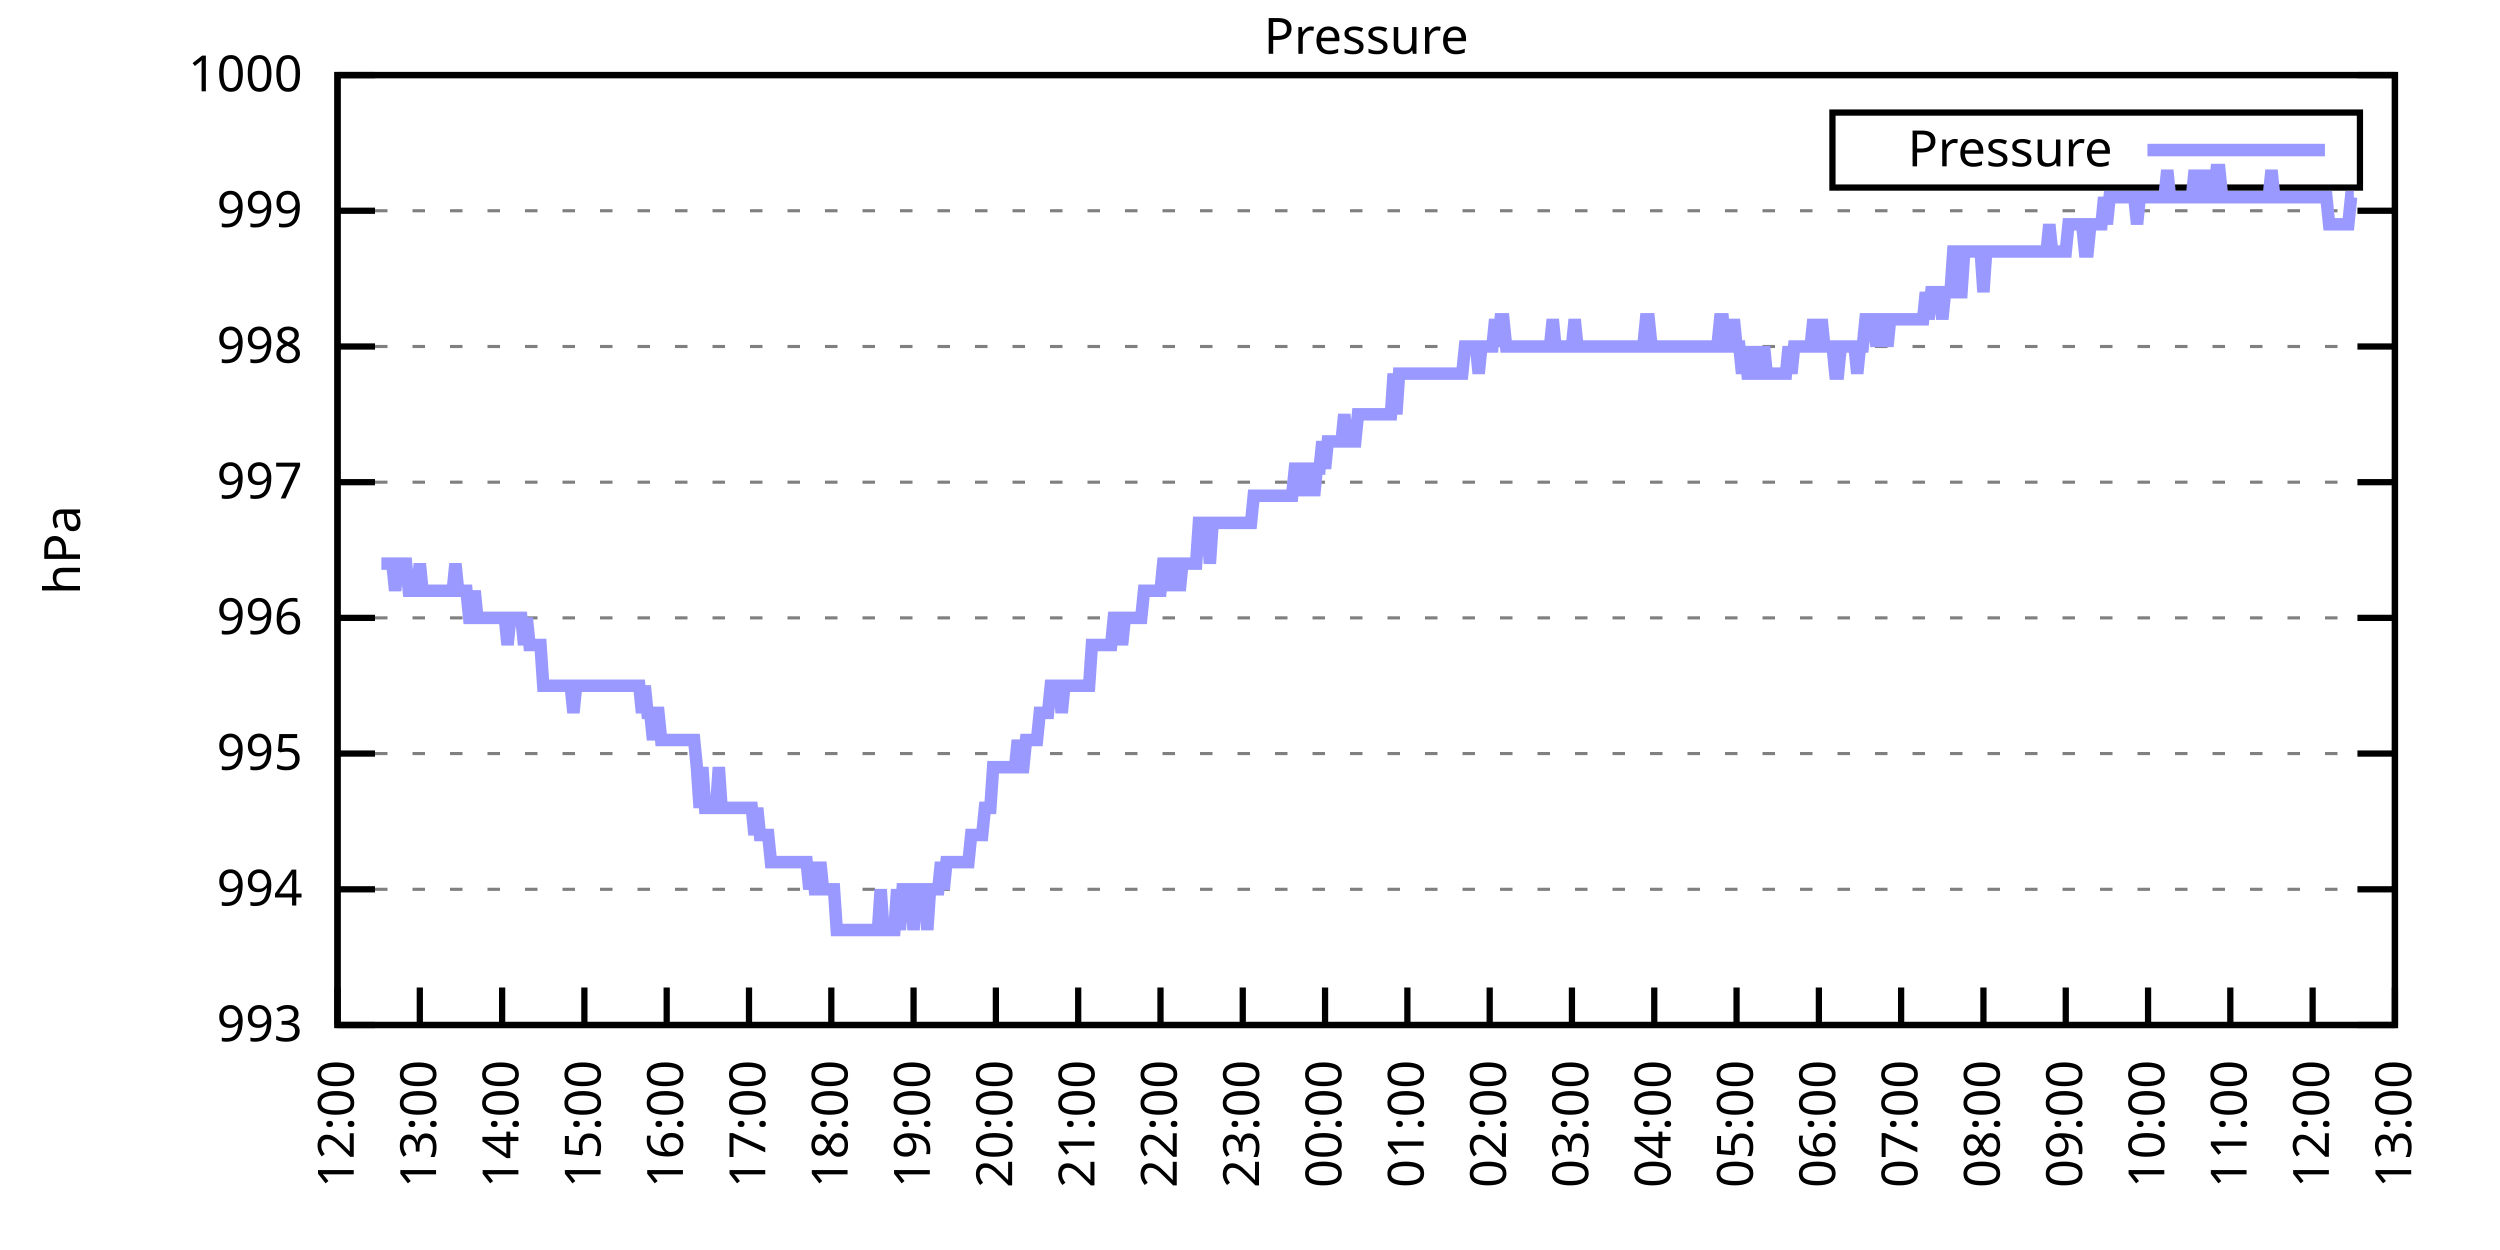
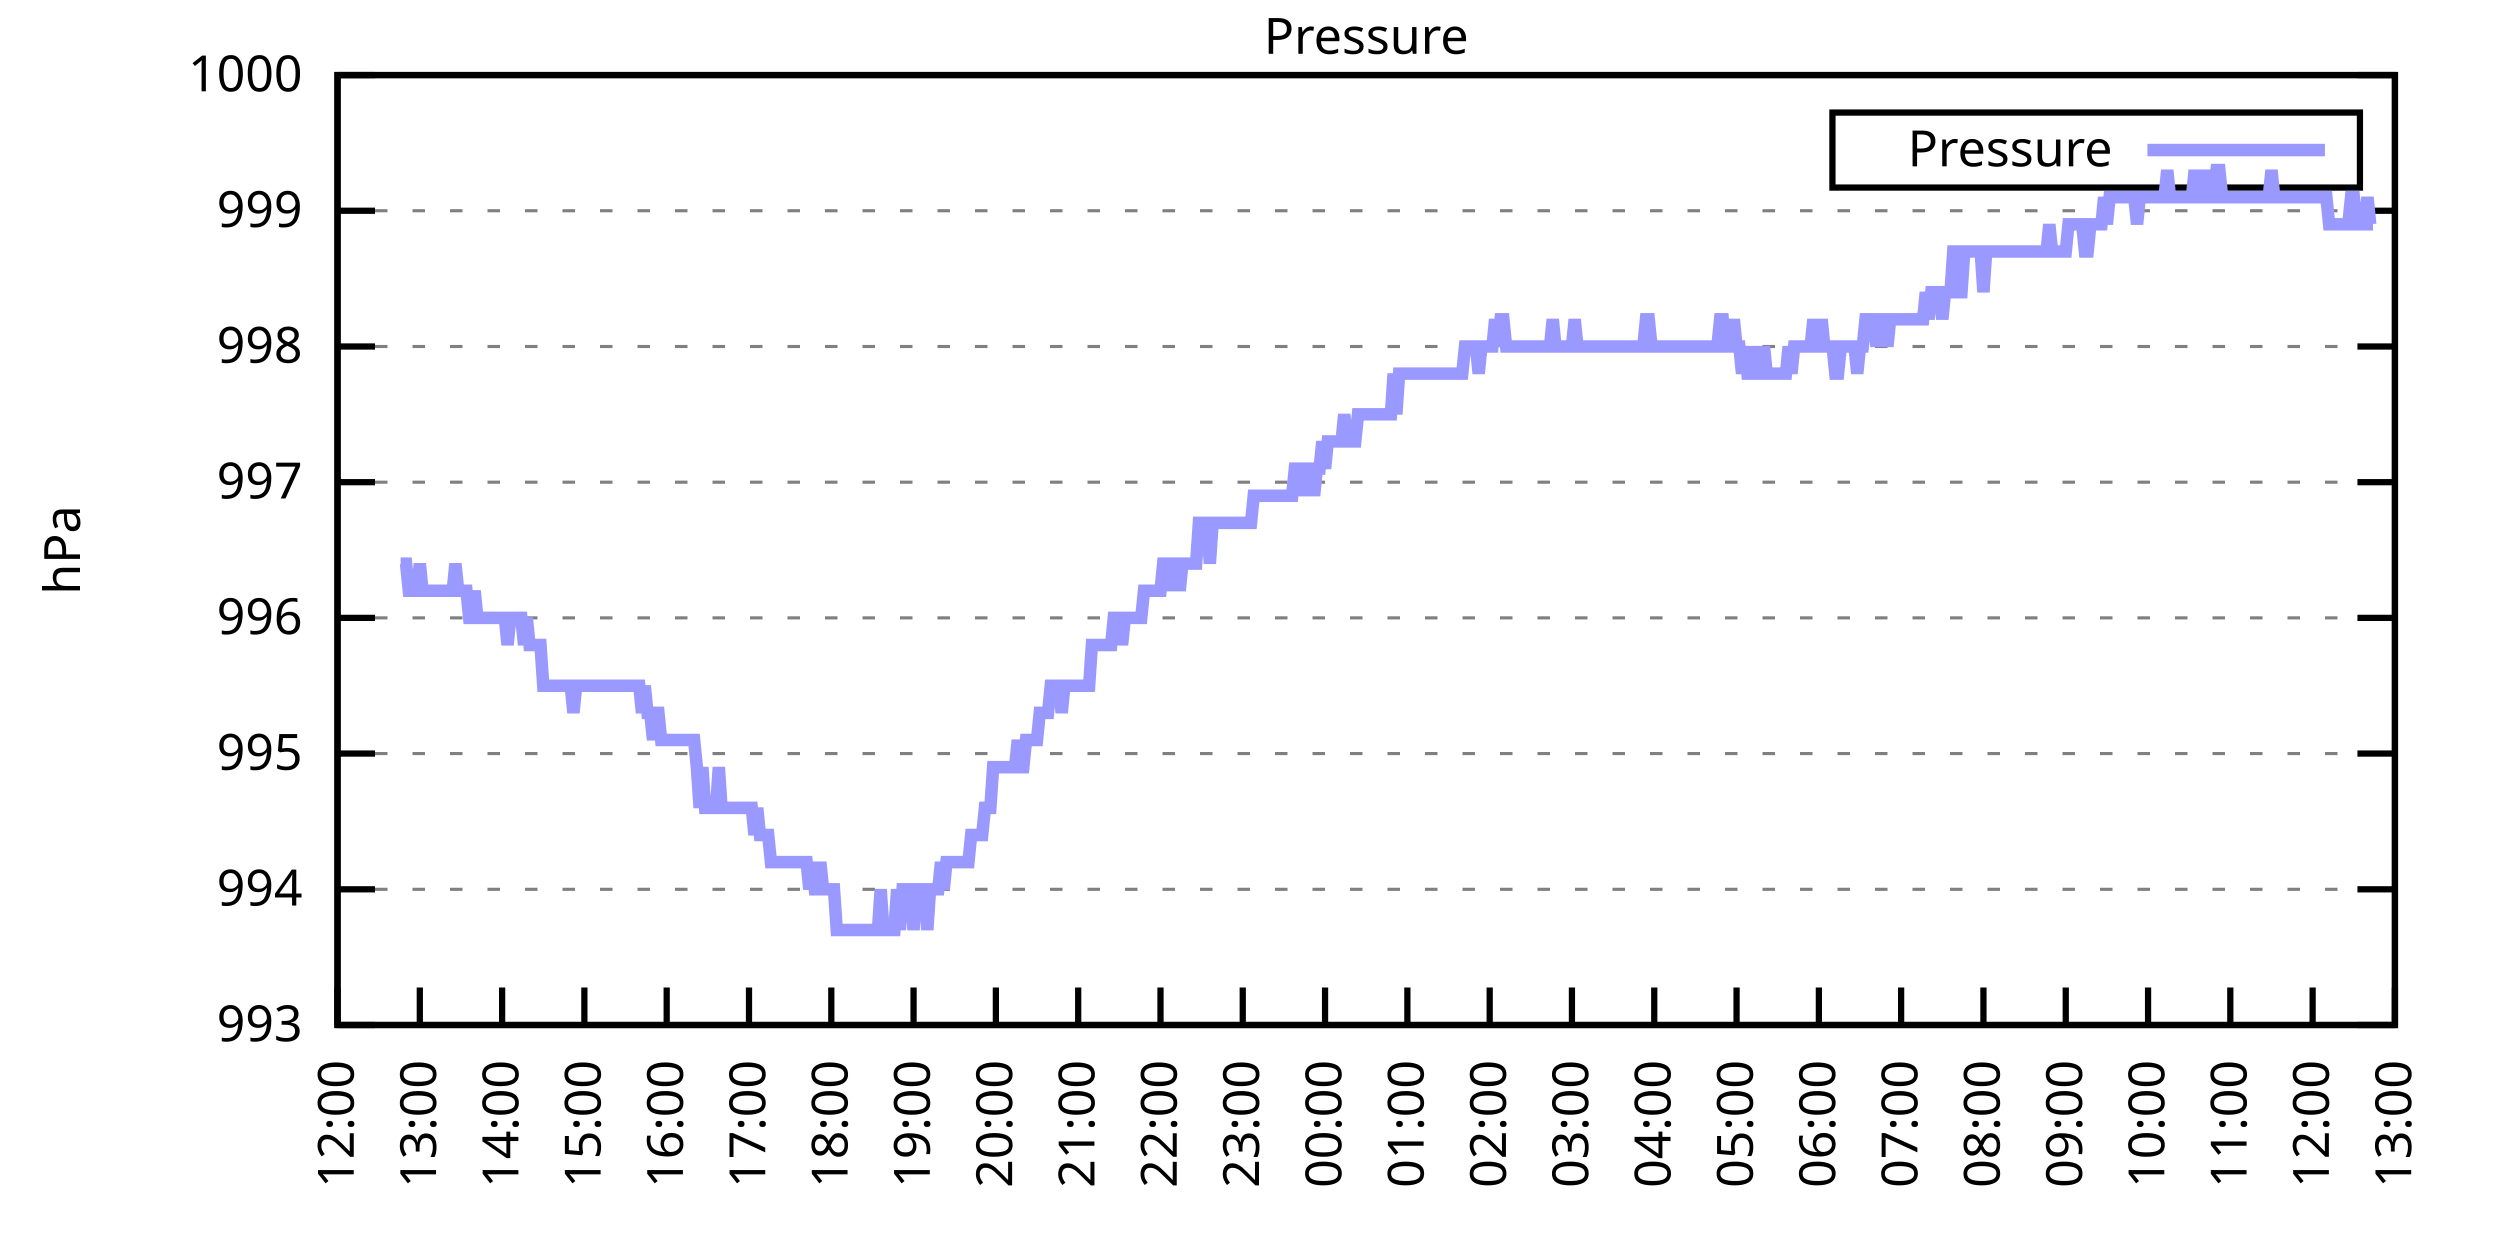
<svg xmlns="http://www.w3.org/2000/svg" xmlns:xlink="http://www.w3.org/1999/xlink" width="400" height="200" viewBox="0 0 400 200">
  <g id="gnuplot_canvas">
    <rect x="0" y="0" width="400" height="200" fill="none" />
    <defs>
      <circle id="gpDot" r="0.5" stroke-width="0.5" stroke="currentColor" />
      <path id="gpPt0" stroke-width="0.333" stroke="currentColor" d="M-1,0 h2 M0,-1 v2" />
      <path id="gpPt1" stroke-width="0.333" stroke="currentColor" d="M-1,-1 L1,1 M1,-1 L-1,1" />
      <path id="gpPt2" stroke-width="0.333" stroke="currentColor" d="M-1,0 L1,0 M0,-1 L0,1 M-1,-1 L1,1 M-1,1 L1,-1" />
      <rect id="gpPt3" stroke-width="0.333" stroke="currentColor" x="-1" y="-1" width="2" height="2" />
      <rect id="gpPt4" stroke-width="0.333" stroke="currentColor" fill="currentColor" x="-1" y="-1" width="2" height="2" />
      <circle id="gpPt5" stroke-width="0.333" stroke="currentColor" cx="0" cy="0" r="1" />
      <use xlink:href="#gpPt5" id="gpPt6" fill="currentColor" stroke="none" />
      <path id="gpPt7" stroke-width="0.333" stroke="currentColor" d="M0,-1.33 L-1.33,0.67 L1.33,0.67 z" />
      <use xlink:href="#gpPt7" id="gpPt8" fill="currentColor" stroke="none" />
      <use xlink:href="#gpPt7" id="gpPt9" stroke="currentColor" transform="rotate(180)" />
      <use xlink:href="#gpPt9" id="gpPt10" fill="currentColor" stroke="none" />
      <use xlink:href="#gpPt3" id="gpPt11" stroke="currentColor" transform="rotate(45)" />
      <use xlink:href="#gpPt11" id="gpPt12" fill="currentColor" stroke="none" />
      <path id="gpPt13" stroke-width="0.333" stroke="currentColor" d="M0,1.330 L1.265,0.411 L0.782,-1.067 L-0.782,-1.076 L-1.265,0.411 z" />
      <use xlink:href="#gpPt13" id="gpPt14" fill="currentColor" stroke="none" />
      <filter id="textbox" filterUnits="objectBoundingBox" x="0" y="0" height="1" width="1">
        <feFlood flood-color="white" flood-opacity="1" result="bgnd" />
        <feComposite in="SourceGraphic" in2="bgnd" operator="atop" />
      </filter>
      <filter id="greybox" filterUnits="objectBoundingBox" x="0" y="0" height="1" width="1">
        <feFlood flood-color="lightgrey" flood-opacity="1" result="grey" />
        <feComposite in="SourceGraphic" in2="grey" operator="atop" />
      </filter>
    </defs>
    <g fill="none" color="white" stroke="currentColor" stroke-width="1.00" stroke-linecap="butt" stroke-linejoin="miter">
</g>
    <g fill="none" color="black" stroke="currentColor" stroke-width="1.00" stroke-linecap="butt" stroke-linejoin="miter">
      <g stroke="none" shape-rendering="crispEdges">
        <polygon fill="rgb(255, 255, 255)" points="54.00,164.00 383.18,164.00 383.18,12.02 54.00,12.02 " />
      </g>
    </g>
    <g fill="none" color="black" stroke="currentColor" stroke-width="1.00" stroke-linecap="butt" stroke-linejoin="miter">
</g>
    <g fill="none" color="black" stroke="black" stroke-width="0.50" stroke-linecap="butt" stroke-linejoin="miter">
</g>
    <g fill="none" color="gray" stroke="currentColor" stroke-width="0.50" stroke-linecap="butt" stroke-linejoin="miter">
      <path stroke="gray" stroke-dasharray="2,4" class="gridline" d="M54.00,164.00 L383.19,164.00  " />
    </g>
    <g fill="none" color="gray" stroke="gray" stroke-width="1.00" stroke-linecap="butt" stroke-linejoin="miter">
</g>
    <g fill="none" color="black" stroke="currentColor" stroke-width="1.00" stroke-linecap="butt" stroke-linejoin="miter">
      <path stroke="black" d="M54.00,164.00 L60.00,164.00 M383.19,164.00 L377.19,164.00  " />
      <g transform="translate(48.40,166.60)" stroke="none" fill="black" font-family="Sans" font-size="8.00" text-anchor="end">
        <text>
          <tspan font-family="Sans"> 993</tspan>
        </text>
      </g>
    </g>
    <g fill="none" color="black" stroke="currentColor" stroke-width="1.00" stroke-linecap="butt" stroke-linejoin="miter">
</g>
    <g fill="none" color="black" stroke="black" stroke-width="0.50" stroke-linecap="butt" stroke-linejoin="miter">
</g>
    <g fill="none" color="gray" stroke="currentColor" stroke-width="0.50" stroke-linecap="butt" stroke-linejoin="miter">
      <path stroke="gray" stroke-dasharray="2,4" class="gridline" d="M54.00,142.29 L383.19,142.29  " />
    </g>
    <g fill="none" color="gray" stroke="gray" stroke-width="1.00" stroke-linecap="butt" stroke-linejoin="miter">
</g>
    <g fill="none" color="black" stroke="currentColor" stroke-width="1.00" stroke-linecap="butt" stroke-linejoin="miter">
      <path stroke="black" d="M54.00,142.29 L60.00,142.29 M383.19,142.29 L377.19,142.29  " />
      <g transform="translate(48.40,144.89)" stroke="none" fill="black" font-family="Sans" font-size="8.00" text-anchor="end">
        <text>
          <tspan font-family="Sans"> 994</tspan>
        </text>
      </g>
    </g>
    <g fill="none" color="black" stroke="currentColor" stroke-width="1.00" stroke-linecap="butt" stroke-linejoin="miter">
</g>
    <g fill="none" color="black" stroke="black" stroke-width="0.50" stroke-linecap="butt" stroke-linejoin="miter">
</g>
    <g fill="none" color="gray" stroke="currentColor" stroke-width="0.50" stroke-linecap="butt" stroke-linejoin="miter">
      <path stroke="gray" stroke-dasharray="2,4" class="gridline" d="M54.00,120.57 L383.19,120.57  " />
    </g>
    <g fill="none" color="gray" stroke="gray" stroke-width="1.00" stroke-linecap="butt" stroke-linejoin="miter">
</g>
    <g fill="none" color="black" stroke="currentColor" stroke-width="1.00" stroke-linecap="butt" stroke-linejoin="miter">
      <path stroke="black" d="M54.00,120.57 L60.00,120.57 M383.19,120.57 L377.19,120.57  " />
      <g transform="translate(48.40,123.17)" stroke="none" fill="black" font-family="Sans" font-size="8.00" text-anchor="end">
        <text>
          <tspan font-family="Sans"> 995</tspan>
        </text>
      </g>
    </g>
    <g fill="none" color="black" stroke="currentColor" stroke-width="1.00" stroke-linecap="butt" stroke-linejoin="miter">
</g>
    <g fill="none" color="black" stroke="black" stroke-width="0.50" stroke-linecap="butt" stroke-linejoin="miter">
</g>
    <g fill="none" color="gray" stroke="currentColor" stroke-width="0.50" stroke-linecap="butt" stroke-linejoin="miter">
      <path stroke="gray" stroke-dasharray="2,4" class="gridline" d="M54.00,98.86 L383.19,98.86  " />
    </g>
    <g fill="none" color="gray" stroke="gray" stroke-width="1.00" stroke-linecap="butt" stroke-linejoin="miter">
</g>
    <g fill="none" color="black" stroke="currentColor" stroke-width="1.00" stroke-linecap="butt" stroke-linejoin="miter">
      <path stroke="black" d="M54.00,98.86 L60.00,98.86 M383.19,98.86 L377.19,98.86  " />
      <g transform="translate(48.40,101.46)" stroke="none" fill="black" font-family="Sans" font-size="8.00" text-anchor="end">
        <text>
          <tspan font-family="Sans"> 996</tspan>
        </text>
      </g>
    </g>
    <g fill="none" color="black" stroke="currentColor" stroke-width="1.00" stroke-linecap="butt" stroke-linejoin="miter">
</g>
    <g fill="none" color="black" stroke="black" stroke-width="0.50" stroke-linecap="butt" stroke-linejoin="miter">
</g>
    <g fill="none" color="gray" stroke="currentColor" stroke-width="0.50" stroke-linecap="butt" stroke-linejoin="miter">
      <path stroke="gray" stroke-dasharray="2,4" class="gridline" d="M54.00,77.15 L383.19,77.15  " />
    </g>
    <g fill="none" color="gray" stroke="gray" stroke-width="1.00" stroke-linecap="butt" stroke-linejoin="miter">
</g>
    <g fill="none" color="black" stroke="currentColor" stroke-width="1.00" stroke-linecap="butt" stroke-linejoin="miter">
      <path stroke="black" d="M54.00,77.15 L60.00,77.15 M383.19,77.15 L377.19,77.15  " />
      <g transform="translate(48.40,79.75)" stroke="none" fill="black" font-family="Sans" font-size="8.00" text-anchor="end">
        <text>
          <tspan font-family="Sans"> 997</tspan>
        </text>
      </g>
    </g>
    <g fill="none" color="black" stroke="currentColor" stroke-width="1.00" stroke-linecap="butt" stroke-linejoin="miter">
</g>
    <g fill="none" color="black" stroke="black" stroke-width="0.50" stroke-linecap="butt" stroke-linejoin="miter">
</g>
    <g fill="none" color="gray" stroke="currentColor" stroke-width="0.50" stroke-linecap="butt" stroke-linejoin="miter">
      <path stroke="gray" stroke-dasharray="2,4" class="gridline" d="M54.00,55.44 L383.19,55.44  " />
    </g>
    <g fill="none" color="gray" stroke="gray" stroke-width="1.00" stroke-linecap="butt" stroke-linejoin="miter">
</g>
    <g fill="none" color="black" stroke="currentColor" stroke-width="1.00" stroke-linecap="butt" stroke-linejoin="miter">
      <path stroke="black" d="M54.00,55.44 L60.00,55.44 M383.19,55.44 L377.19,55.44  " />
      <g transform="translate(48.40,58.04)" stroke="none" fill="black" font-family="Sans" font-size="8.00" text-anchor="end">
        <text>
          <tspan font-family="Sans"> 998</tspan>
        </text>
      </g>
    </g>
    <g fill="none" color="black" stroke="currentColor" stroke-width="1.00" stroke-linecap="butt" stroke-linejoin="miter">
</g>
    <g fill="none" color="black" stroke="black" stroke-width="0.50" stroke-linecap="butt" stroke-linejoin="miter">
</g>
    <g fill="none" color="gray" stroke="currentColor" stroke-width="0.50" stroke-linecap="butt" stroke-linejoin="miter">
      <path stroke="gray" stroke-dasharray="2,4" class="gridline" d="M54.00,33.72 L383.19,33.72  " />
    </g>
    <g fill="none" color="gray" stroke="gray" stroke-width="1.00" stroke-linecap="butt" stroke-linejoin="miter">
</g>
    <g fill="none" color="black" stroke="currentColor" stroke-width="1.00" stroke-linecap="butt" stroke-linejoin="miter">
      <path stroke="black" d="M54.00,33.72 L60.00,33.72 M383.19,33.72 L377.19,33.72  " />
      <g transform="translate(48.40,36.32)" stroke="none" fill="black" font-family="Sans" font-size="8.00" text-anchor="end">
        <text>
          <tspan font-family="Sans"> 999</tspan>
        </text>
      </g>
    </g>
    <g fill="none" color="black" stroke="currentColor" stroke-width="1.00" stroke-linecap="butt" stroke-linejoin="miter">
</g>
    <g fill="none" color="black" stroke="black" stroke-width="0.50" stroke-linecap="butt" stroke-linejoin="miter">
</g>
    <g fill="none" color="gray" stroke="currentColor" stroke-width="0.50" stroke-linecap="butt" stroke-linejoin="miter">
      <path stroke="gray" stroke-dasharray="2,4" class="gridline" d="M54.00,12.01 L383.19,12.01  " />
    </g>
    <g fill="none" color="gray" stroke="gray" stroke-width="1.00" stroke-linecap="butt" stroke-linejoin="miter">
</g>
    <g fill="none" color="black" stroke="currentColor" stroke-width="1.00" stroke-linecap="butt" stroke-linejoin="miter">
      <path stroke="black" d="M54.00,12.01 L60.00,12.01 M383.19,12.01 L377.19,12.01  " />
      <g transform="translate(48.40,14.61)" stroke="none" fill="black" font-family="Sans" font-size="8.00" text-anchor="end">
        <text>
          <tspan font-family="Sans"> 1000</tspan>
        </text>
      </g>
    </g>
    <g fill="none" color="black" stroke="currentColor" stroke-width="1.00" stroke-linecap="butt" stroke-linejoin="miter">
      <path stroke="black" d="M54.00,164.00 L54.00,158.00  " />
      <g transform="translate(56.60,169.60) rotate(270.00)" stroke="none" fill="black" font-family="Sans" font-size="8.00" text-anchor="end">
        <text>
          <tspan font-family="Sans">12:00</tspan>
        </text>
      </g>
    </g>
    <g fill="none" color="black" stroke="currentColor" stroke-width="1.00" stroke-linecap="butt" stroke-linejoin="miter">
      <path stroke="black" d="M67.17,164.00 L67.17,158.00  " />
      <g transform="translate(69.77,169.60) rotate(270.00)" stroke="none" fill="black" font-family="Sans" font-size="8.00" text-anchor="end">
        <text>
          <tspan font-family="Sans">13:00</tspan>
        </text>
      </g>
    </g>
    <g fill="none" color="black" stroke="currentColor" stroke-width="1.00" stroke-linecap="butt" stroke-linejoin="miter">
      <path stroke="black" d="M80.34,164.00 L80.34,158.00  " />
      <g transform="translate(82.94,169.60) rotate(270.00)" stroke="none" fill="black" font-family="Sans" font-size="8.00" text-anchor="end">
        <text>
          <tspan font-family="Sans">14:00</tspan>
        </text>
      </g>
    </g>
    <g fill="none" color="black" stroke="currentColor" stroke-width="1.00" stroke-linecap="butt" stroke-linejoin="miter">
      <path stroke="black" d="M93.50,164.00 L93.50,158.00  " />
      <g transform="translate(96.10,169.60) rotate(270.00)" stroke="none" fill="black" font-family="Sans" font-size="8.00" text-anchor="end">
        <text>
          <tspan font-family="Sans">15:00</tspan>
        </text>
      </g>
    </g>
    <g fill="none" color="black" stroke="currentColor" stroke-width="1.00" stroke-linecap="butt" stroke-linejoin="miter">
      <path stroke="black" d="M106.67,164.00 L106.67,158.00  " />
      <g transform="translate(109.27,169.60) rotate(270.00)" stroke="none" fill="black" font-family="Sans" font-size="8.00" text-anchor="end">
        <text>
          <tspan font-family="Sans">16:00</tspan>
        </text>
      </g>
    </g>
    <g fill="none" color="black" stroke="currentColor" stroke-width="1.00" stroke-linecap="butt" stroke-linejoin="miter">
      <path stroke="black" d="M119.84,164.00 L119.84,158.00  " />
      <g transform="translate(122.44,169.60) rotate(270.00)" stroke="none" fill="black" font-family="Sans" font-size="8.00" text-anchor="end">
        <text>
          <tspan font-family="Sans">17:00</tspan>
        </text>
      </g>
    </g>
    <g fill="none" color="black" stroke="currentColor" stroke-width="1.00" stroke-linecap="butt" stroke-linejoin="miter">
      <path stroke="black" d="M133.01,164.00 L133.01,158.00  " />
      <g transform="translate(135.61,169.60) rotate(270.00)" stroke="none" fill="black" font-family="Sans" font-size="8.00" text-anchor="end">
        <text>
          <tspan font-family="Sans">18:00</tspan>
        </text>
      </g>
    </g>
    <g fill="none" color="black" stroke="currentColor" stroke-width="1.00" stroke-linecap="butt" stroke-linejoin="miter">
      <path stroke="black" d="M146.17,164.00 L146.17,158.00  " />
      <g transform="translate(148.77,169.60) rotate(270.00)" stroke="none" fill="black" font-family="Sans" font-size="8.00" text-anchor="end">
        <text>
          <tspan font-family="Sans">19:00</tspan>
        </text>
      </g>
    </g>
    <g fill="none" color="black" stroke="currentColor" stroke-width="1.00" stroke-linecap="butt" stroke-linejoin="miter">
      <path stroke="black" d="M159.34,164.00 L159.34,158.00  " />
      <g transform="translate(161.94,169.60) rotate(270.00)" stroke="none" fill="black" font-family="Sans" font-size="8.00" text-anchor="end">
        <text>
          <tspan font-family="Sans">20:00</tspan>
        </text>
      </g>
    </g>
    <g fill="none" color="black" stroke="currentColor" stroke-width="1.00" stroke-linecap="butt" stroke-linejoin="miter">
      <path stroke="black" d="M172.51,164.00 L172.51,158.00  " />
      <g transform="translate(175.11,169.60) rotate(270.00)" stroke="none" fill="black" font-family="Sans" font-size="8.00" text-anchor="end">
        <text>
          <tspan font-family="Sans">21:00</tspan>
        </text>
      </g>
    </g>
    <g fill="none" color="black" stroke="currentColor" stroke-width="1.00" stroke-linecap="butt" stroke-linejoin="miter">
      <path stroke="black" d="M185.68,164.00 L185.68,158.00  " />
      <g transform="translate(188.28,169.60) rotate(270.00)" stroke="none" fill="black" font-family="Sans" font-size="8.00" text-anchor="end">
        <text>
          <tspan font-family="Sans">22:00</tspan>
        </text>
      </g>
    </g>
    <g fill="none" color="black" stroke="currentColor" stroke-width="1.00" stroke-linecap="butt" stroke-linejoin="miter">
      <path stroke="black" d="M198.84,164.00 L198.84,158.00  " />
      <g transform="translate(201.44,169.60) rotate(270.00)" stroke="none" fill="black" font-family="Sans" font-size="8.00" text-anchor="end">
        <text>
          <tspan font-family="Sans">23:00</tspan>
        </text>
      </g>
    </g>
    <g fill="none" color="black" stroke="currentColor" stroke-width="1.00" stroke-linecap="butt" stroke-linejoin="miter">
      <path stroke="black" d="M212.01,164.00 L212.01,158.00  " />
      <g transform="translate(214.61,169.60) rotate(270.00)" stroke="none" fill="black" font-family="Sans" font-size="8.00" text-anchor="end">
        <text>
          <tspan font-family="Sans">00:00</tspan>
        </text>
      </g>
    </g>
    <g fill="none" color="black" stroke="currentColor" stroke-width="1.00" stroke-linecap="butt" stroke-linejoin="miter">
      <path stroke="black" d="M225.18,164.00 L225.18,158.00  " />
      <g transform="translate(227.78,169.60) rotate(270.00)" stroke="none" fill="black" font-family="Sans" font-size="8.00" text-anchor="end">
        <text>
          <tspan font-family="Sans">01:00</tspan>
        </text>
      </g>
    </g>
    <g fill="none" color="black" stroke="currentColor" stroke-width="1.00" stroke-linecap="butt" stroke-linejoin="miter">
      <path stroke="black" d="M238.35,164.00 L238.35,158.00  " />
      <g transform="translate(240.95,169.60) rotate(270.00)" stroke="none" fill="black" font-family="Sans" font-size="8.00" text-anchor="end">
        <text>
          <tspan font-family="Sans">02:00</tspan>
        </text>
      </g>
    </g>
    <g fill="none" color="black" stroke="currentColor" stroke-width="1.00" stroke-linecap="butt" stroke-linejoin="miter">
      <path stroke="black" d="M251.51,164.00 L251.51,158.00  " />
      <g transform="translate(254.11,169.60) rotate(270.00)" stroke="none" fill="black" font-family="Sans" font-size="8.00" text-anchor="end">
        <text>
          <tspan font-family="Sans">03:00</tspan>
        </text>
      </g>
    </g>
    <g fill="none" color="black" stroke="currentColor" stroke-width="1.00" stroke-linecap="butt" stroke-linejoin="miter">
      <path stroke="black" d="M264.68,164.00 L264.68,158.00  " />
      <g transform="translate(267.28,169.60) rotate(270.00)" stroke="none" fill="black" font-family="Sans" font-size="8.00" text-anchor="end">
        <text>
          <tspan font-family="Sans">04:00</tspan>
        </text>
      </g>
    </g>
    <g fill="none" color="black" stroke="currentColor" stroke-width="1.00" stroke-linecap="butt" stroke-linejoin="miter">
      <path stroke="black" d="M277.85,164.00 L277.85,158.00  " />
      <g transform="translate(280.45,169.60) rotate(270.00)" stroke="none" fill="black" font-family="Sans" font-size="8.00" text-anchor="end">
        <text>
          <tspan font-family="Sans">05:00</tspan>
        </text>
      </g>
    </g>
    <g fill="none" color="black" stroke="currentColor" stroke-width="1.00" stroke-linecap="butt" stroke-linejoin="miter">
      <path stroke="black" d="M291.02,164.00 L291.02,158.00  " />
      <g transform="translate(293.62,169.60) rotate(270.00)" stroke="none" fill="black" font-family="Sans" font-size="8.00" text-anchor="end">
        <text>
          <tspan font-family="Sans">06:00</tspan>
        </text>
      </g>
    </g>
    <g fill="none" color="black" stroke="currentColor" stroke-width="1.00" stroke-linecap="butt" stroke-linejoin="miter">
      <path stroke="black" d="M304.18,164.00 L304.18,158.00  " />
      <g transform="translate(306.78,169.60) rotate(270.00)" stroke="none" fill="black" font-family="Sans" font-size="8.00" text-anchor="end">
        <text>
          <tspan font-family="Sans">07:00</tspan>
        </text>
      </g>
    </g>
    <g fill="none" color="black" stroke="currentColor" stroke-width="1.00" stroke-linecap="butt" stroke-linejoin="miter">
      <path stroke="black" d="M317.35,164.00 L317.35,158.00  " />
      <g transform="translate(319.95,169.60) rotate(270.00)" stroke="none" fill="black" font-family="Sans" font-size="8.00" text-anchor="end">
        <text>
          <tspan font-family="Sans">08:00</tspan>
        </text>
      </g>
    </g>
    <g fill="none" color="black" stroke="currentColor" stroke-width="1.00" stroke-linecap="butt" stroke-linejoin="miter">
      <path stroke="black" d="M330.52,164.00 L330.52,158.00  " />
      <g transform="translate(333.12,169.60) rotate(270.00)" stroke="none" fill="black" font-family="Sans" font-size="8.00" text-anchor="end">
        <text>
          <tspan font-family="Sans">09:00</tspan>
        </text>
      </g>
    </g>
    <g fill="none" color="black" stroke="currentColor" stroke-width="1.00" stroke-linecap="butt" stroke-linejoin="miter">
      <path stroke="black" d="M343.69,164.00 L343.69,158.00  " />
      <g transform="translate(346.29,169.60) rotate(270.00)" stroke="none" fill="black" font-family="Sans" font-size="8.00" text-anchor="end">
        <text>
          <tspan font-family="Sans">10:00</tspan>
        </text>
      </g>
    </g>
    <g fill="none" color="black" stroke="currentColor" stroke-width="1.00" stroke-linecap="butt" stroke-linejoin="miter">
      <path stroke="black" d="M356.85,164.00 L356.85,158.00  " />
      <g transform="translate(359.45,169.60) rotate(270.00)" stroke="none" fill="black" font-family="Sans" font-size="8.00" text-anchor="end">
        <text>
          <tspan font-family="Sans">11:00</tspan>
        </text>
      </g>
    </g>
    <g fill="none" color="black" stroke="currentColor" stroke-width="1.00" stroke-linecap="butt" stroke-linejoin="miter">
      <path stroke="black" d="M370.02,164.00 L370.02,158.00  " />
      <g transform="translate(372.62,169.60) rotate(270.00)" stroke="none" fill="black" font-family="Sans" font-size="8.00" text-anchor="end">
        <text>
          <tspan font-family="Sans">12:00</tspan>
        </text>
      </g>
    </g>
    <g fill="none" color="black" stroke="currentColor" stroke-width="1.00" stroke-linecap="butt" stroke-linejoin="miter">
      <path stroke="black" d="M383.19,164.00 L383.19,158.00  " />
      <g transform="translate(385.79,169.60) rotate(270.00)" stroke="none" fill="black" font-family="Sans" font-size="8.00" text-anchor="end">
        <text>
          <tspan font-family="Sans">13:00</tspan>
        </text>
      </g>
    </g>
    <g fill="none" color="black" stroke="currentColor" stroke-width="1.00" stroke-linecap="butt" stroke-linejoin="miter">
</g>
    <g fill="none" color="black" stroke="currentColor" stroke-width="1.00" stroke-linecap="butt" stroke-linejoin="miter">
      <path stroke="black" d="M54.00,12.01 L54.00,164.00 L383.19,164.00 L383.19,12.01 L54.00,12.01 Z  " />
    </g>
    <g fill="none" color="black" stroke="currentColor" stroke-width="1.00" stroke-linecap="butt" stroke-linejoin="miter">
</g>
    <g fill="none" color="black" stroke="currentColor" stroke-width="1.00" stroke-linecap="butt" stroke-linejoin="miter">
      <path stroke="black" d="M293.19,30.01 L293.19,18.01 L377.59,18.01 L377.59,30.01 L293.19,30.01 Z  " />
    </g>
    <g id="Pressure_plot_1">
      <g fill="none" color="white" stroke="black" stroke-width="2.00" stroke-linecap="butt" stroke-linejoin="miter">
</g>
      <g fill="none" color="black" stroke="currentColor" stroke-width="2.00" stroke-linecap="butt" stroke-linejoin="miter">
        <g transform="translate(337.99,26.61)" stroke="none" fill="black" font-family="Sans" font-size="8.00" text-anchor="end">
          <text>
            <tspan font-family="Sans">Pressure</tspan>
          </text>
        </g>
      </g>
      <g fill="none" color="black" stroke="currentColor" stroke-width="2.00" stroke-linecap="butt" stroke-linejoin="miter">
-         <path stroke="rgb(153, 153, 255)" d="M343.59,24.01 L371.99,24.01 M61.02,90.18 L61.46,90.18 L61.90,90.18 L62.34,90.18 L62.78,90.18 L63.22,94.52   L63.66,90.18 L64.10,90.18 L64.53,90.18 L64.97,90.18 L65.41,94.52 L65.85,94.52 L66.29,94.52 L66.73,94.52   L67.17,90.18 L67.61,94.52 L68.05,94.52 L68.48,94.52 L68.92,94.52 L69.36,94.52 L69.80,94.52 L70.24,94.52   L70.68,94.52 L71.12,94.52 L71.56,94.52 L72.00,94.52 L72.43,94.52 L72.87,90.18 L73.31,94.52 L73.75,94.52   L74.19,94.52 L74.63,94.52 L75.07,98.86 L75.51,98.86 L75.95,94.52 L76.38,98.86 L76.82,98.86 L77.26,98.86   L77.70,98.86 L78.14,98.86 L78.58,98.86 L79.02,98.86 L79.46,98.86 L79.90,98.86 L80.34,98.86 L80.77,98.86   L81.21,103.20 L81.65,98.86 L82.09,98.86 L82.53,98.86 L82.97,98.86 L83.41,98.86 L83.85,103.20 L84.29,98.86   L84.72,103.20 L85.16,103.20 L85.60,103.20 L86.04,103.20 L86.48,103.20 L86.92,109.72 L87.36,109.72 L87.80,109.72   L88.24,109.72 L88.67,109.72 L89.11,109.72 L89.55,109.72 L89.99,109.72 L90.43,109.72 L90.87,109.72 L91.31,109.72   L91.75,114.06 L92.19,109.72 L92.62,109.72 L93.06,109.72 L93.50,109.72 L93.94,109.72 L94.38,109.72 L94.82,109.72   L95.26,109.72 L95.70,109.72 L96.14,109.72 L96.58,109.72 L97.01,109.72 L97.45,109.72 L97.89,109.72 L98.33,109.72   L98.77,109.72 L99.21,109.72 L99.65,109.72 L100.09,109.72 L100.53,109.72 L100.96,109.72 L101.40,109.72 L101.84,109.72   L102.28,109.72 L102.72,114.06 L103.16,109.72 L103.60,114.06 L104.04,114.06 L104.48,118.40 L104.91,114.06 L105.35,114.06   L105.79,118.40 L106.23,118.40 L106.67,118.40 L107.11,118.40 L107.55,118.40 L107.99,118.40 L108.43,118.40 L108.87,118.40   L109.30,118.40 L109.74,118.40 L110.18,118.40 L110.62,118.40 L111.06,118.40 L111.50,122.75 L111.94,129.26 L112.38,122.75   L112.82,129.26 L113.25,129.26 L113.69,129.26 L114.13,129.26 L114.57,129.26 L115.01,122.75 L115.45,129.26 L115.89,129.26   L116.33,129.26 L116.77,129.26 L117.20,129.26 L117.64,129.26 L118.08,129.26 L118.52,129.26 L118.96,129.26 L119.40,129.26   L119.84,129.26 L120.28,129.26 L120.72,133.60 L121.15,129.26 L121.59,133.60 L122.03,133.60 L122.47,133.60 L122.91,133.60   L123.35,137.94 L123.79,137.94 L124.23,137.94 L124.67,137.94 L125.11,137.94 L125.54,137.94 L125.98,137.94 L126.42,137.94   L126.86,137.94 L127.30,137.94 L127.74,137.94 L128.18,137.94 L128.62,137.94 L129.06,137.94 L129.49,142.29 L129.93,137.94   L130.37,142.29 L130.81,142.29 L131.25,137.94 L131.69,142.29 L132.13,142.29 L132.57,142.29 L133.01,142.29 L133.44,142.29   L133.88,148.80 L134.32,148.80 L134.76,148.80 L135.20,148.80 L135.64,148.80 L136.08,148.80 L136.52,148.80 L136.96,148.80   L137.39,148.80 L137.83,148.80 L138.27,148.80 L138.71,148.80 L139.15,148.80 L139.59,148.80 L140.03,148.80 L140.47,148.80   L140.91,142.29 L141.35,148.80 L141.78,148.80 L142.22,148.80 L142.66,148.80 L143.10,148.80 L143.54,142.29 L143.98,148.80   L144.42,142.29 L144.86,142.29 L145.30,142.29 L145.73,142.29 L146.17,148.80 L146.61,142.29 L147.05,142.29 L147.49,142.29   L147.93,142.29 L148.37,148.80 L148.81,142.29 L149.25,142.29 L149.68,142.29 L150.12,142.29 L150.56,137.94 L151.00,142.29   L151.44,137.94 L151.88,137.94 L152.32,137.94 L152.76,137.94 L153.20,137.94 L153.63,137.94 L154.07,137.94 L154.51,137.94   L154.95,137.94 L155.39,133.60 L155.83,133.60 L156.27,133.60 L156.71,133.60 L157.15,133.60 L157.59,129.26 L158.02,129.26   L158.46,129.26 L158.90,122.75 L159.34,122.75 L159.78,122.75 L160.22,122.75 L160.66,122.75 L161.10,122.75 L161.54,122.75   L161.97,122.75 L162.41,122.75 L162.85,118.40 L163.29,122.75 L163.73,122.75 L164.17,118.40 L164.61,118.40 L165.05,118.40   L165.49,118.40 L165.92,118.40 L166.36,114.06 L166.80,114.06 L167.24,114.06 L167.68,114.06 L168.12,109.72 L168.56,109.72   L169.00,109.72 L169.44,109.72 L169.87,114.06 L170.31,109.72 L170.75,109.72 L171.19,109.72 L171.63,109.72 L172.07,109.72   L172.51,109.72 L172.95,109.72 L173.39,109.72 L173.83,109.72 L174.26,109.72 L174.70,103.20 L175.14,103.20 L175.58,103.20   L176.02,103.20 L176.46,103.20 L176.90,103.20 L177.34,103.20 L177.78,103.20 L178.21,98.86 L178.65,98.86 L179.09,98.86   L179.53,103.20 L179.97,98.86 L180.41,98.86 L180.85,98.86 L181.29,98.86 L181.73,98.86 L182.16,98.86 L182.60,98.86   L183.04,94.52 L183.48,94.52 L183.92,94.52 L184.36,94.52 L184.80,94.52 L185.24,94.52 L185.68,94.52 L186.11,90.18   L186.55,90.18 L186.99,94.52 L187.43,90.18 L187.87,90.18 L188.31,90.18 L188.75,94.52 L189.19,90.18 L189.63,90.18   L190.07,90.18 L190.50,90.18 L190.94,90.18 L191.38,90.18 L191.82,83.66 L192.26,83.66 L192.70,83.66 L193.14,83.66   L193.58,90.18 L194.02,83.66 L194.45,83.66 L194.89,83.66 L195.33,83.66 L195.77,83.66 L196.21,83.66 L196.65,83.66   L197.09,83.66 L197.53,83.66 L197.97,83.66 L198.40,83.66 L198.84,83.66 L199.28,83.66 L199.72,83.66 L200.16,83.66   L200.60,79.32 L201.04,79.32 L201.48,79.32 L201.92,79.32 L202.35,79.32 L202.79,79.32 L203.23,79.32 L203.67,79.32   L204.11,79.32 L204.55,79.32 L204.99,79.32 L205.43,79.32 L205.87,79.32 L206.31,79.32 L206.74,79.32 L207.18,74.98   L207.62,74.98 L208.06,74.98 L208.50,79.32 L208.94,74.98 L209.38,74.98 L209.82,74.98 L210.26,79.32 L210.69,74.98   L211.13,74.98 L211.57,70.63 L212.01,74.98 L212.45,70.63 L212.89,70.63 L213.33,70.63 L213.77,70.63 L214.21,70.63   L214.64,70.63 L215.08,66.29 L215.52,70.63 L215.96,70.63 L216.40,70.63 L216.84,70.63 L217.28,66.29 L217.72,66.29   L218.16,66.29 L218.60,66.29 L219.03,66.29 L219.47,66.29 L219.91,66.29 L220.35,66.29 L220.79,66.29 L221.23,66.29   L221.67,66.29 L222.11,66.29 L222.55,66.29 L222.98,59.78 L223.42,66.29 L223.86,59.78 L224.30,59.78 L224.74,59.78   L225.18,59.78 L225.62,59.78 L226.06,59.78 L226.50,59.78 L226.93,59.78 L227.37,59.78 L227.81,59.78 L228.25,59.78   L228.69,59.78 L229.13,59.78 L229.57,59.78 L230.01,59.78 L230.45,59.78 L230.88,59.78 L231.32,59.78 L231.76,59.78   L232.20,59.78 L232.64,59.78 L233.08,59.78 L233.52,59.78 L233.96,59.78 L234.40,55.44 L234.84,55.44 L235.27,55.44   L235.71,55.44 L236.15,55.44 L236.59,59.78 L237.03,55.44 L237.47,55.44 L237.91,55.44 L238.35,55.44 L238.79,55.44   L239.22,51.09 L239.66,55.44 L240.10,51.09 L240.54,51.09 L240.98,55.44 L241.42,55.44 L241.86,55.44 L242.30,55.44   L242.74,55.44 L243.17,55.44 L243.61,55.44 L244.05,55.44 L244.49,55.44 L244.93,55.44 L245.37,55.44 L245.81,55.44   L246.25,55.44 L246.69,55.44 L247.12,55.44 L247.56,55.44 L248.00,55.44 L248.44,51.09 L248.88,55.44 L249.32,55.44   L249.76,55.44 L250.20,55.44 L250.64,55.44 L251.08,55.44 L251.51,55.44 L251.95,51.09 L252.39,55.44 L252.83,55.44   L253.27,55.44 L253.71,55.44 L254.15,55.44 L254.59,55.44 L255.03,55.44 L255.46,55.44 L255.90,55.44 L256.34,55.44   L256.78,55.44 L257.22,55.44 L257.66,55.44 L258.10,55.44 L258.54,55.44 L258.98,55.44 L259.41,55.44 L259.85,55.44   L260.29,55.44 L260.73,55.44 L261.17,55.44 L261.61,55.44 L262.05,55.44 L262.49,55.44 L262.93,55.44 L263.36,51.09   L263.80,51.09 L264.24,55.44 L264.68,55.44 L265.12,55.44 L265.56,55.44 L266.00,55.44 L266.44,55.44 L266.88,55.44   L267.32,55.44 L267.75,55.44 L268.19,55.44 L268.63,55.44 L269.07,55.44 L269.51,55.44 L269.95,55.44 L270.39,55.44   L270.83,55.44 L271.27,55.44 L271.70,55.44 L272.14,55.44 L272.58,55.44 L273.02,55.44 L273.46,55.44 L273.90,55.44   L274.34,55.44 L274.78,55.44 L275.22,51.09 L275.65,51.09 L276.09,55.44 L276.53,55.44 L276.97,55.44 L277.41,51.09   L277.85,55.44 L278.29,55.44 L278.73,59.78 L279.17,55.44 L279.60,59.78 L280.04,59.78 L280.48,55.44 L280.92,59.78   L281.36,59.78 L281.80,59.78 L282.24,55.44 L282.68,59.78 L283.12,59.78 L283.56,59.78 L283.99,59.78 L284.43,59.78   L284.87,59.78 L285.31,59.78 L285.75,59.78 L286.19,55.44 L286.63,59.78 L287.07,55.44 L287.51,55.44 L287.94,55.44   L288.38,55.44 L288.82,55.44 L289.26,55.44 L289.70,55.44 L290.14,51.09 L290.58,55.44 L291.02,55.44 L291.46,51.09   L291.89,55.44 L292.33,55.44 L292.77,55.44 L293.21,55.44 L293.65,59.78 L294.09,59.78 L294.53,55.44 L294.97,55.44   L295.41,55.44 L295.84,55.44 L296.28,55.44 L296.72,55.44 L297.16,59.78 L297.60,55.44 L298.04,55.44 L298.48,51.09   L298.92,51.09 L299.36,51.09 L299.80,51.09 L300.23,55.44 L300.67,51.09 L301.11,51.09 L301.55,51.09 L301.99,55.44   L302.43,51.09 L302.87,51.09 L303.31,51.09 L303.75,51.09 L304.18,51.09 L304.62,51.09 L305.06,51.09 L305.50,51.09   L305.94,51.09 L306.38,51.09 L306.82,51.09 L307.26,51.09 L307.70,51.09 L308.13,46.75 L308.57,51.09 L309.01,46.75   L309.45,46.75 L309.89,46.75 L310.33,46.75 L310.77,51.09 L311.21,46.75 L311.65,46.75 L312.08,46.75 L312.52,40.24   L312.96,40.24 L313.40,46.75 L313.84,46.75 L314.28,40.24 L314.72,40.24 L315.16,40.24 L315.60,40.24 L316.04,40.24   L316.47,40.24 L316.91,40.24 L317.35,46.75 L317.79,40.24 L318.23,40.24 L318.67,40.24 L319.11,40.24 L319.55,40.24   L319.99,40.24 L320.42,40.24 L320.86,40.24 L321.30,40.24 L321.74,40.24 L322.18,40.24 L322.62,40.24 L323.06,40.24   L323.50,40.24 L323.94,40.24 L324.37,40.24 L324.81,40.24 L325.25,40.24 L325.69,40.24 L326.13,40.24 L326.57,40.24   L327.01,40.24 L327.45,40.24 L327.89,35.89 L328.33,40.24 L328.76,40.24 L329.20,40.24 L329.64,40.24 L330.08,40.24   L330.52,40.24 L330.96,35.89 L331.40,35.89 L331.84,35.89 L332.28,35.89 L332.71,35.89 L333.15,35.89 L333.59,40.24   L334.03,40.24 L334.47,35.89 L334.91,35.89 L335.35,35.89 L335.79,35.89 L336.23,35.89 L336.66,31.55 L337.10,35.89   L337.54,31.55 L337.98,31.55 L338.42,31.55 L338.86,31.55 L339.30,31.55 L339.74,31.55 L340.18,31.55 L340.61,31.55   L341.05,31.55 L341.49,31.55 L341.93,35.89 L342.37,31.55 L342.81,31.55 L343.25,31.55 L343.69,31.55 L344.13,31.55   L344.57,31.55 L345.00,31.55 L345.44,31.55 L345.88,31.55 L346.32,31.55 L346.76,27.21 L347.20,31.55 L347.64,31.55   L348.08,31.55 L348.52,31.55 L348.95,31.55 L349.39,31.55 L349.83,31.55 L350.27,31.55 L350.71,31.55 L351.15,27.21   L351.59,31.55 L352.03,31.55 L352.47,31.55 L352.90,27.21 L353.34,31.55 L353.78,31.55 L354.22,31.55 L354.66,27.21   L355.10,27.21 L355.54,31.55 L355.98,31.55 L356.42,31.55 L356.85,31.55 L357.29,31.55 L357.73,31.55 L358.17,31.55   L358.61,31.55 L359.05,31.55 L359.49,31.55 L359.93,31.55 L360.37,31.55 L360.81,31.55 L361.24,31.55 L361.68,31.55   L362.12,31.55 L362.56,31.55 L363.00,31.55 L363.44,27.21 L363.88,31.55 L364.32,31.55 L364.76,31.55 L365.19,31.55   L365.63,31.55 L366.07,31.55 L366.51,31.55 L366.95,31.55 L367.39,31.55 L367.83,31.55 L368.27,31.55 L368.71,31.55   L369.14,31.55 L369.58,31.55 L370.02,31.55 L370.46,31.55 L370.90,31.55 L371.34,31.55 L371.78,31.55 L372.22,31.55   L372.66,35.89 L373.09,35.89 L373.53,35.89 L373.97,35.89 L374.41,35.89 L374.85,35.89 L375.29,35.89 L375.73,35.89   L376.17,31.55 L376.61,31.55  " />
+         <path stroke="rgb(153, 153, 255)" d="M343.59,24.01 L371.99,24.01 M64.10,90.18 L64.53,90.18 L64.97,90.18 L65.41,94.52 L65.85,94.52 L66.29,94.52   L66.73,94.52 L67.17,90.18 L67.61,94.52 L68.05,94.52 L68.48,94.52 L68.92,94.52 L69.36,94.52 L69.80,94.52   L70.24,94.52 L70.68,94.52 L71.12,94.52 L71.56,94.52 L72.00,94.52 L72.43,94.52 L72.87,90.18 L73.31,94.52   L73.75,94.52 L74.19,94.52 L74.63,94.52 L75.07,98.86 L75.51,98.86 L75.95,94.52 L76.38,98.86 L76.82,98.86   L77.26,98.86 L77.70,98.86 L78.14,98.86 L78.58,98.86 L79.02,98.86 L79.46,98.86 L79.90,98.86 L80.34,98.86   L80.77,98.86 L81.21,103.20 L81.65,98.86 L82.09,98.86 L82.53,98.86 L82.97,98.86 L83.41,98.86 L83.85,103.20   L84.29,98.86 L84.72,103.20 L85.16,103.20 L85.60,103.20 L86.04,103.20 L86.48,103.20 L86.92,109.72 L87.36,109.72   L87.80,109.72 L88.24,109.72 L88.67,109.72 L89.11,109.72 L89.55,109.72 L89.99,109.72 L90.43,109.72 L90.87,109.72   L91.31,109.72 L91.75,114.06 L92.19,109.72 L92.62,109.72 L93.06,109.72 L93.50,109.72 L93.94,109.72 L94.38,109.72   L94.82,109.72 L95.26,109.72 L95.70,109.72 L96.14,109.72 L96.58,109.72 L97.01,109.72 L97.45,109.72 L97.89,109.72   L98.33,109.72 L98.77,109.72 L99.21,109.72 L99.65,109.72 L100.09,109.72 L100.53,109.72 L100.96,109.72 L101.40,109.72   L101.84,109.72 L102.28,109.72 L102.72,114.06 L103.16,109.72 L103.60,114.06 L104.04,114.06 L104.48,118.40 L104.91,114.06   L105.35,114.06 L105.79,118.40 L106.23,118.40 L106.67,118.40 L107.11,118.40 L107.55,118.40 L107.99,118.40 L108.43,118.40   L108.87,118.40 L109.30,118.40 L109.74,118.40 L110.18,118.40 L110.62,118.40 L111.06,118.40 L111.50,122.75 L111.94,129.26   L112.38,122.75 L112.82,129.26 L113.25,129.26 L113.69,129.26 L114.13,129.26 L114.57,129.26 L115.01,122.75 L115.45,129.26   L115.89,129.26 L116.33,129.26 L116.77,129.26 L117.20,129.26 L117.64,129.26 L118.08,129.26 L118.52,129.26 L118.96,129.26   L119.40,129.26 L119.84,129.26 L120.28,129.26 L120.72,133.60 L121.15,129.26 L121.59,133.60 L122.03,133.60 L122.47,133.60   L122.91,133.60 L123.35,137.94 L123.79,137.94 L124.23,137.94 L124.67,137.94 L125.11,137.94 L125.54,137.94 L125.98,137.94   L126.42,137.94 L126.86,137.94 L127.30,137.94 L127.74,137.94 L128.18,137.94 L128.62,137.94 L129.06,137.94 L129.49,142.29   L129.93,137.94 L130.37,142.29 L130.81,142.29 L131.25,137.94 L131.69,142.29 L132.13,142.29 L132.57,142.29 L133.01,142.29   L133.44,142.29 L133.88,148.80 L134.32,148.80 L134.76,148.80 L135.20,148.80 L135.64,148.80 L136.08,148.80 L136.52,148.80   L136.96,148.80 L137.39,148.80 L137.83,148.80 L138.27,148.80 L138.71,148.80 L139.15,148.80 L139.59,148.80 L140.03,148.80   L140.47,148.80 L140.91,142.29 L141.35,148.80 L141.78,148.80 L142.22,148.80 L142.66,148.80 L143.10,148.80 L143.54,142.29   L143.98,148.80 L144.42,142.29 L144.86,142.29 L145.30,142.29 L145.73,142.29 L146.17,148.80 L146.61,142.29 L147.05,142.29   L147.49,142.29 L147.93,142.29 L148.37,148.80 L148.81,142.29 L149.25,142.29 L149.68,142.29 L150.12,142.29 L150.56,137.94   L151.00,142.29 L151.44,137.94 L151.88,137.94 L152.32,137.94 L152.76,137.94 L153.20,137.94 L153.63,137.94 L154.07,137.94   L154.51,137.94 L154.95,137.94 L155.39,133.60 L155.83,133.60 L156.27,133.60 L156.71,133.60 L157.15,133.60 L157.59,129.26   L158.02,129.26 L158.46,129.26 L158.90,122.75 L159.34,122.75 L159.78,122.75 L160.22,122.75 L160.66,122.75 L161.10,122.75   L161.54,122.75 L161.97,122.75 L162.41,122.75 L162.85,118.40 L163.29,122.75 L163.73,122.75 L164.17,118.40 L164.61,118.40   L165.05,118.40 L165.49,118.40 L165.92,118.40 L166.36,114.06 L166.80,114.06 L167.24,114.06 L167.68,114.06 L168.12,109.72   L168.56,109.72 L169.00,109.72 L169.44,109.72 L169.87,114.06 L170.31,109.72 L170.75,109.72 L171.19,109.72 L171.63,109.72   L172.07,109.72 L172.51,109.72 L172.95,109.72 L173.39,109.72 L173.83,109.72 L174.26,109.72 L174.70,103.20 L175.14,103.20   L175.58,103.20 L176.02,103.20 L176.46,103.20 L176.90,103.20 L177.34,103.20 L177.78,103.20 L178.21,98.86 L178.65,98.86   L179.09,98.86 L179.53,103.20 L179.97,98.86 L180.41,98.86 L180.85,98.86 L181.29,98.86 L181.73,98.86 L182.16,98.86   L182.60,98.86 L183.04,94.52 L183.48,94.52 L183.92,94.52 L184.36,94.52 L184.80,94.52 L185.24,94.52 L185.68,94.52   L186.11,90.18 L186.55,90.18 L186.99,94.52 L187.43,90.18 L187.87,90.18 L188.31,90.18 L188.75,94.52 L189.19,90.18   L189.63,90.18 L190.07,90.18 L190.50,90.18 L190.94,90.18 L191.38,90.18 L191.82,83.66 L192.26,83.66 L192.70,83.66   L193.14,83.66 L193.58,90.18 L194.02,83.66 L194.45,83.66 L194.89,83.66 L195.33,83.66 L195.77,83.66 L196.21,83.66   L196.65,83.66 L197.09,83.66 L197.53,83.66 L197.97,83.66 L198.40,83.66 L198.84,83.66 L199.28,83.66 L199.72,83.66   L200.16,83.66 L200.60,79.32 L201.04,79.32 L201.48,79.32 L201.92,79.32 L202.35,79.32 L202.79,79.32 L203.23,79.32   L203.67,79.32 L204.11,79.32 L204.55,79.32 L204.99,79.32 L205.43,79.32 L205.87,79.32 L206.31,79.32 L206.74,79.32   L207.18,74.98 L207.62,74.98 L208.06,74.98 L208.50,79.32 L208.94,74.98 L209.38,74.98 L209.82,74.98 L210.26,79.32   L210.69,74.98 L211.13,74.98 L211.57,70.63 L212.01,74.98 L212.45,70.63 L212.89,70.63 L213.33,70.63 L213.77,70.63   L214.21,70.63 L214.64,70.63 L215.08,66.29 L215.52,70.63 L215.96,70.63 L216.40,70.63 L216.84,70.63 L217.28,66.29   L217.72,66.29 L218.16,66.29 L218.60,66.29 L219.03,66.29 L219.47,66.29 L219.91,66.29 L220.35,66.29 L220.79,66.29   L221.23,66.29 L221.67,66.29 L222.11,66.29 L222.55,66.29 L222.98,59.78 L223.42,66.29 L223.86,59.78 L224.30,59.78   L224.74,59.78 L225.18,59.78 L225.62,59.78 L226.06,59.78 L226.50,59.78 L226.93,59.78 L227.37,59.78 L227.81,59.78   L228.25,59.78 L228.69,59.78 L229.13,59.78 L229.57,59.78 L230.01,59.78 L230.45,59.78 L230.88,59.78 L231.32,59.78   L231.76,59.78 L232.20,59.78 L232.64,59.78 L233.08,59.78 L233.52,59.78 L233.96,59.78 L234.40,55.44 L234.84,55.44   L235.27,55.44 L235.71,55.44 L236.15,55.44 L236.59,59.78 L237.03,55.44 L237.47,55.44 L237.91,55.44 L238.35,55.44   L238.79,55.44 L239.22,51.09 L239.66,55.44 L240.10,51.09 L240.54,51.09 L240.98,55.44 L241.42,55.44 L241.86,55.44   L242.30,55.44 L242.74,55.44 L243.17,55.44 L243.61,55.44 L244.05,55.44 L244.49,55.44 L244.93,55.44 L245.37,55.44   L245.81,55.44 L246.25,55.44 L246.69,55.44 L247.12,55.44 L247.56,55.44 L248.00,55.44 L248.44,51.09 L248.88,55.44   L249.32,55.44 L249.76,55.44 L250.20,55.44 L250.64,55.44 L251.08,55.44 L251.51,55.44 L251.95,51.09 L252.39,55.44   L252.83,55.44 L253.27,55.44 L253.71,55.44 L254.15,55.44 L254.59,55.44 L255.03,55.44 L255.46,55.44 L255.90,55.44   L256.34,55.44 L256.78,55.44 L257.22,55.44 L257.66,55.44 L258.10,55.44 L258.54,55.44 L258.98,55.44 L259.41,55.44   L259.85,55.44 L260.29,55.44 L260.73,55.44 L261.17,55.44 L261.61,55.44 L262.05,55.44 L262.49,55.44 L262.93,55.44   L263.36,51.09 L263.80,51.09 L264.24,55.44 L264.68,55.44 L265.12,55.44 L265.56,55.44 L266.00,55.44 L266.44,55.44   L266.88,55.44 L267.32,55.44 L267.75,55.44 L268.19,55.44 L268.63,55.44 L269.07,55.44 L269.51,55.44 L269.95,55.44   L270.39,55.44 L270.83,55.44 L271.27,55.44 L271.70,55.44 L272.14,55.44 L272.58,55.44 L273.02,55.44 L273.46,55.44   L273.90,55.44 L274.34,55.44 L274.78,55.44 L275.22,51.09 L275.65,51.09 L276.09,55.44 L276.53,55.44 L276.97,55.44   L277.41,51.09 L277.85,55.44 L278.29,55.44 L278.73,59.78 L279.17,55.44 L279.60,59.78 L280.04,59.78 L280.48,55.44   L280.92,59.78 L281.36,59.78 L281.80,59.78 L282.24,55.44 L282.68,59.78 L283.12,59.78 L283.56,59.78 L283.99,59.78   L284.43,59.78 L284.87,59.78 L285.31,59.78 L285.75,59.78 L286.19,55.44 L286.63,59.78 L287.07,55.44 L287.51,55.44   L287.94,55.44 L288.38,55.44 L288.82,55.44 L289.26,55.44 L289.70,55.44 L290.14,51.09 L290.58,55.44 L291.02,55.44   L291.46,51.09 L291.89,55.44 L292.33,55.44 L292.77,55.44 L293.21,55.44 L293.65,59.78 L294.09,59.78 L294.53,55.44   L294.97,55.44 L295.41,55.44 L295.84,55.44 L296.28,55.44 L296.72,55.44 L297.16,59.78 L297.60,55.44 L298.04,55.44   L298.48,51.09 L298.92,51.09 L299.36,51.09 L299.80,51.09 L300.23,55.44 L300.67,51.09 L301.11,51.09 L301.55,51.09   L301.99,55.44 L302.43,51.09 L302.87,51.09 L303.31,51.09 L303.75,51.09 L304.18,51.09 L304.62,51.09 L305.06,51.09   L305.50,51.09 L305.94,51.09 L306.38,51.09 L306.82,51.09 L307.26,51.09 L307.70,51.09 L308.13,46.75 L308.57,51.09   L309.01,46.75 L309.45,46.75 L309.89,46.75 L310.33,46.75 L310.77,51.09 L311.21,46.75 L311.65,46.75 L312.08,46.75   L312.52,40.24 L312.96,40.24 L313.40,46.75 L313.84,46.75 L314.28,40.24 L314.72,40.24 L315.16,40.24 L315.60,40.24   L316.04,40.24 L316.47,40.24 L316.91,40.24 L317.35,46.75 L317.79,40.24 L318.23,40.24 L318.67,40.24 L319.11,40.24   L319.55,40.24 L319.99,40.24 L320.42,40.24 L320.86,40.24 L321.30,40.24 L321.74,40.24 L322.18,40.24 L322.62,40.24   L323.06,40.24 L323.50,40.24 L323.94,40.24 L324.37,40.24 L324.81,40.24 L325.25,40.24 L325.69,40.24 L326.13,40.24   L326.57,40.24 L327.01,40.24 L327.45,40.24 L327.89,35.89 L328.33,40.24 L328.76,40.24 L329.20,40.24 L329.64,40.24   L330.08,40.24 L330.52,40.24 L330.96,35.89 L331.40,35.89 L331.84,35.89 L332.28,35.89 L332.71,35.89 L333.15,35.89   L333.59,40.24 L334.03,40.24 L334.47,35.89 L334.91,35.89 L335.35,35.89 L335.79,35.89 L336.23,35.89 L336.66,31.55   L337.10,35.89 L337.54,31.55 L337.98,31.55 L338.42,31.55 L338.86,31.55 L339.30,31.55 L339.74,31.55 L340.18,31.55   L340.61,31.55 L341.05,31.55 L341.49,31.55 L341.93,35.89 L342.37,31.55 L342.81,31.55 L343.25,31.55 L343.69,31.55   L344.13,31.55 L344.57,31.55 L345.00,31.55 L345.44,31.55 L345.88,31.55 L346.32,31.55 L346.76,27.21 L347.20,31.55   L347.64,31.55 L348.08,31.55 L348.52,31.55 L348.95,31.55 L349.39,31.55 L349.83,31.55 L350.27,31.55 L350.71,31.55   L351.15,27.21 L351.59,31.55 L352.03,31.55 L352.47,31.55 L352.90,27.21 L353.34,31.55 L353.78,31.55 L354.22,31.55   L354.66,27.21 L355.10,27.21 L355.54,31.55 L355.98,31.55 L356.42,31.55 L356.85,31.55 L357.29,31.55 L357.73,31.55   L358.17,31.55 L358.61,31.55 L359.05,31.55 L359.49,31.55 L359.93,31.55 L360.37,31.55 L360.81,31.55 L361.24,31.55   L361.68,31.55 L362.12,31.55 L362.56,31.55 L363.00,31.55 L363.44,27.21 L363.88,31.55 L364.32,31.55 L364.76,31.55   L365.19,31.55 L365.63,31.55 L366.07,31.55 L366.51,31.55 L366.95,31.55 L367.39,31.55 L367.83,31.55 L368.27,31.55   L368.71,31.55 L369.14,31.55 L369.58,31.55 L370.02,31.55 L370.46,31.55 L370.90,31.55 L371.34,31.55 L371.78,31.55   L372.22,31.55 L372.66,35.89 L373.09,35.89 L373.53,35.89 L373.97,35.89 L374.41,35.89 L374.85,35.89 L375.29,35.89   L375.73,35.89 L376.17,31.55 L376.61,31.55 L377.05,35.89 L377.48,35.89 L377.92,35.89 L378.36,35.89 L378.80,31.55   L379.24,35.89 L379.68,35.89  " />
      </g>
    </g>
    <g fill="none" color="black" stroke="currentColor" stroke-width="2.00" stroke-linecap="butt" stroke-linejoin="miter">
</g>
    <g fill="none" color="black" stroke="black" stroke-width="1.00" stroke-linecap="butt" stroke-linejoin="miter">
</g>
    <g fill="none" color="black" stroke="currentColor" stroke-width="1.00" stroke-linecap="butt" stroke-linejoin="miter">
      <path stroke="black" d="M54.00,12.01 L54.00,164.00 L383.19,164.00 L383.19,12.01 L54.00,12.01 Z  " />
      <g transform="translate(12.80,88.01) rotate(270.00)" stroke="none" fill="black" font-family="Sans" font-size="8.00" text-anchor="middle">
        <text>
          <tspan font-family="Sans">hPa</tspan>
        </text>
      </g>
    </g>
    <g fill="none" color="black" stroke="currentColor" stroke-width="1.00" stroke-linecap="butt" stroke-linejoin="miter">
</g>
    <g fill="none" color="black" stroke="currentColor" stroke-width="1.00" stroke-linecap="butt" stroke-linejoin="miter">
      <g transform="translate(218.59,8.61)" stroke="none" fill="black" font-family="Sans" font-size="8.00" text-anchor="middle">
        <text>
          <tspan font-family="Sans">Pressure</tspan>
        </text>
      </g>
    </g>
    <g fill="none" color="black" stroke="currentColor" stroke-width="1.00" stroke-linecap="butt" stroke-linejoin="miter">
</g>
  </g>
</svg>
